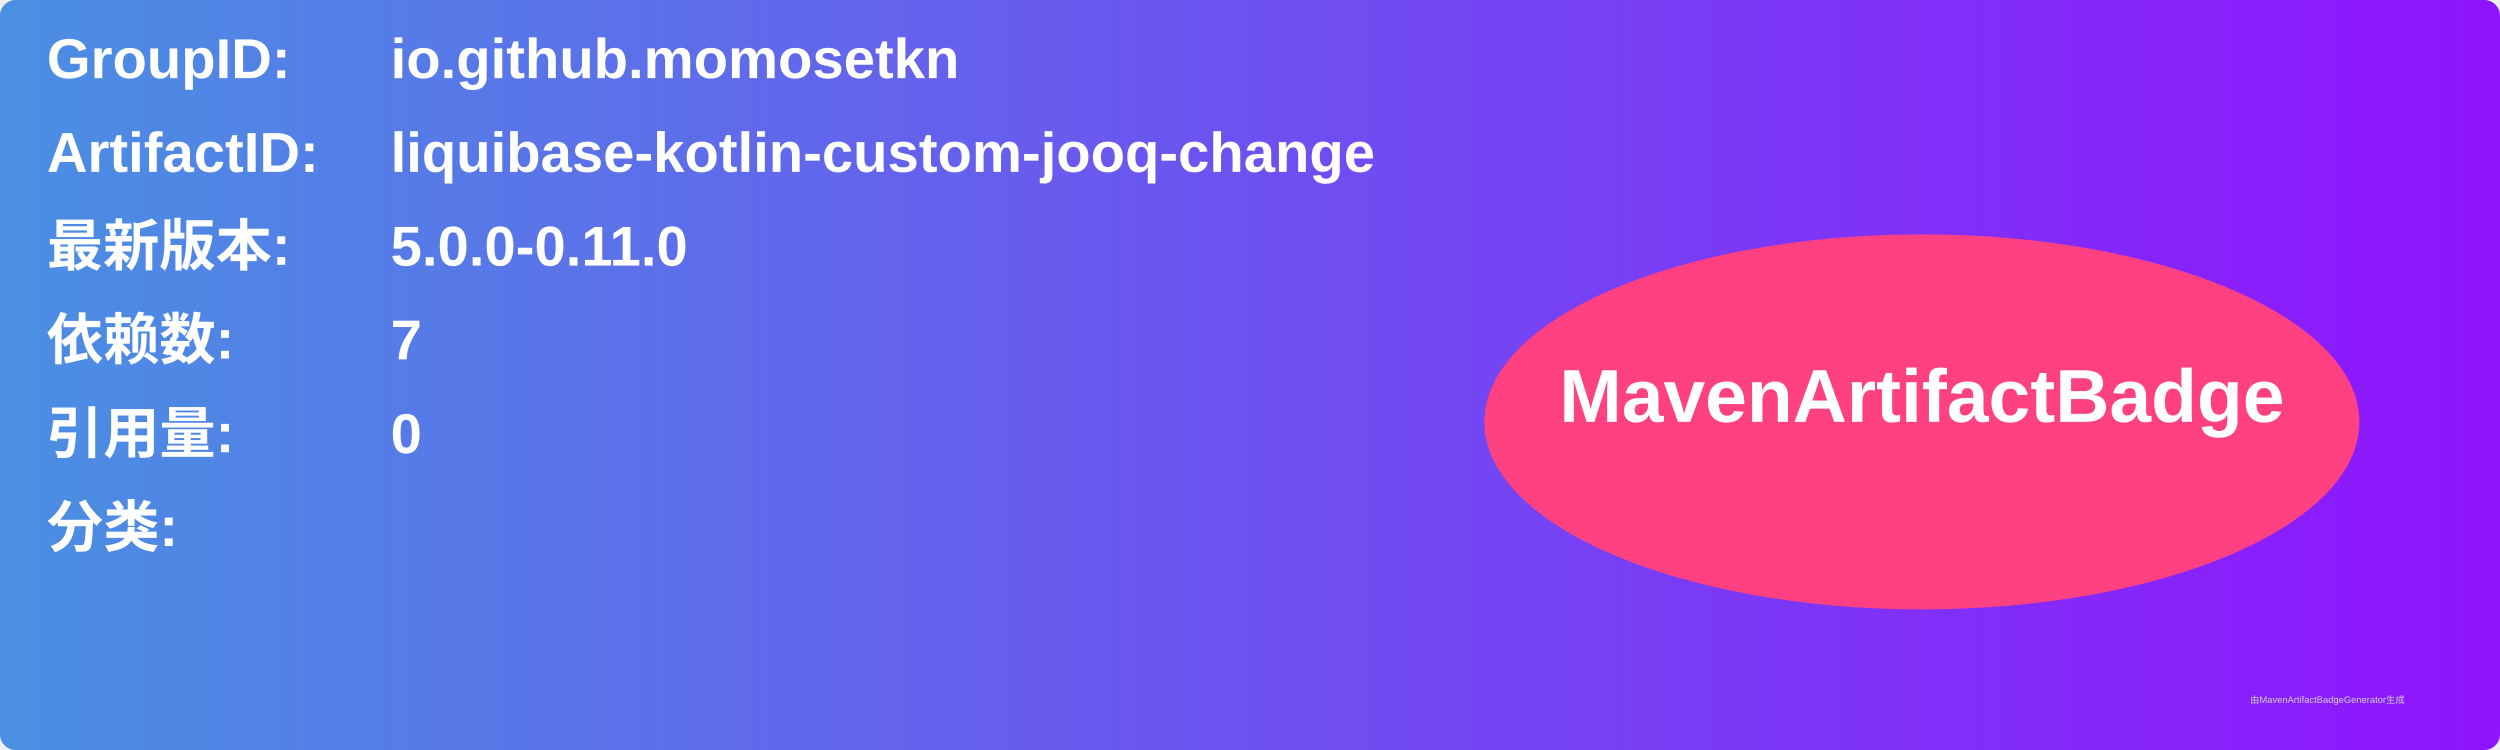
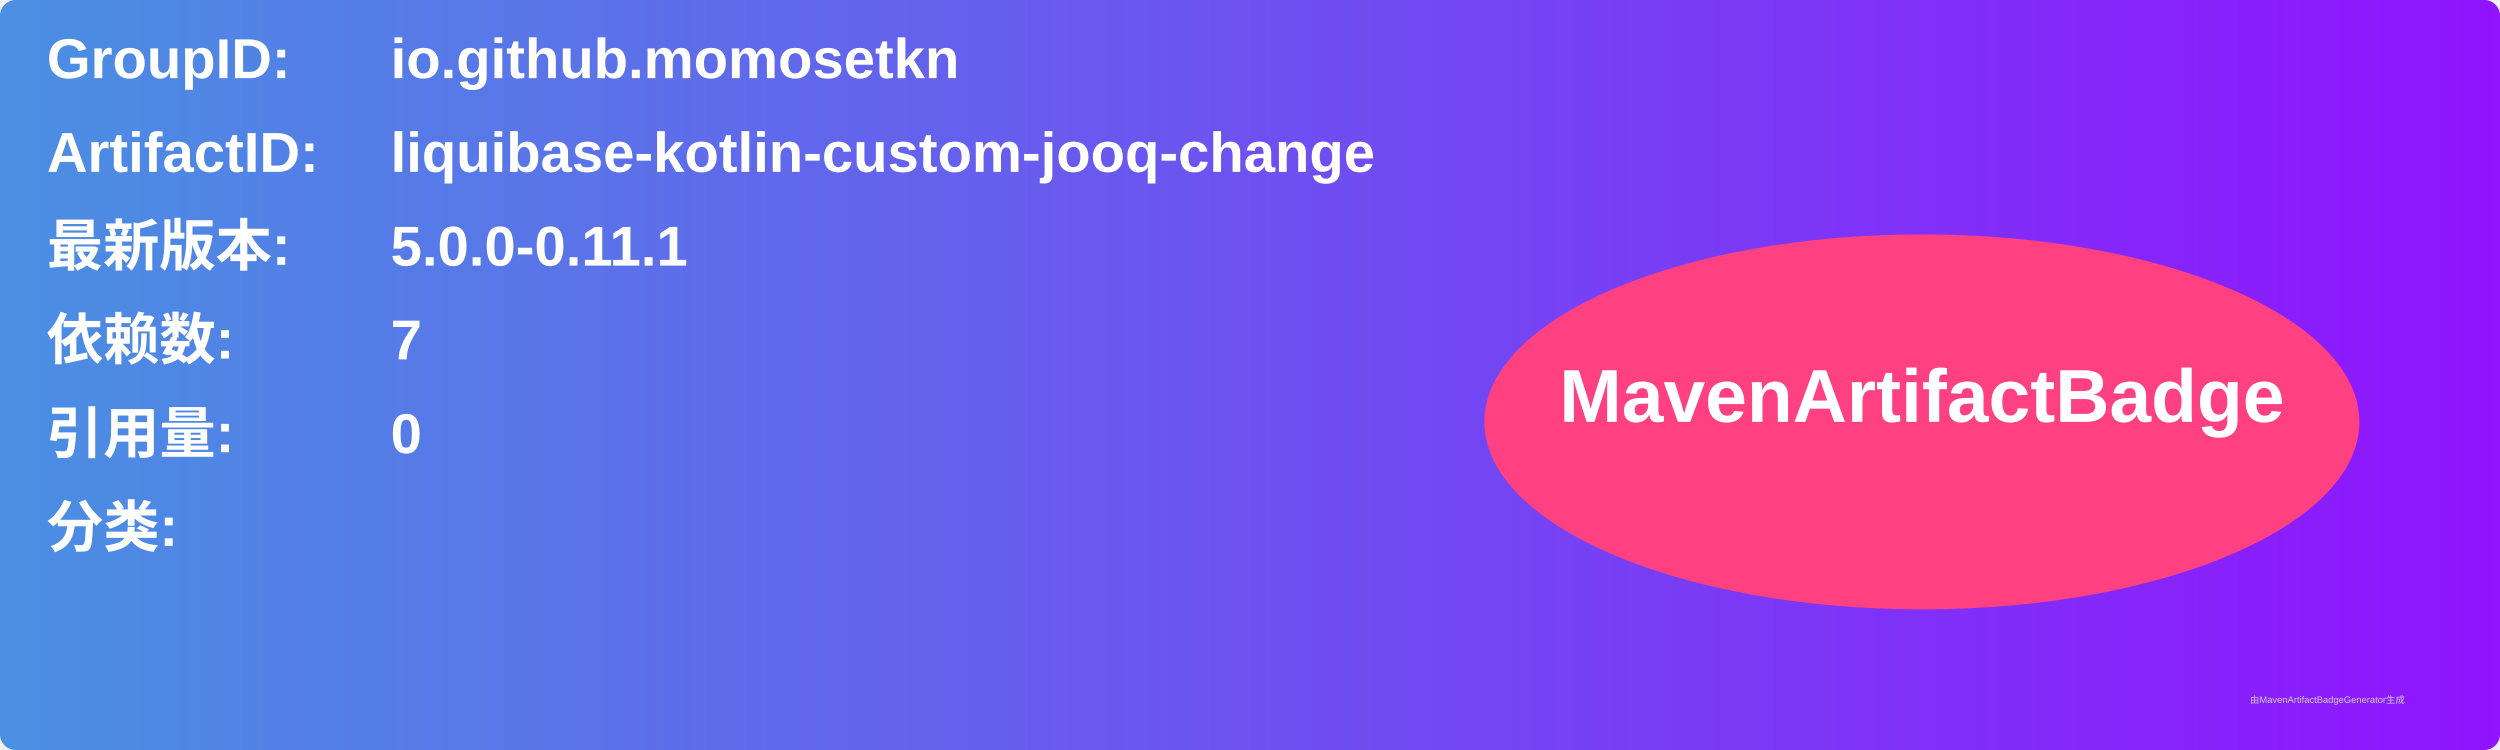
<svg xmlns="http://www.w3.org/2000/svg" width="800" height="240" viewBox="0 0 800 240">
  <linearGradient id="grad" x1="0%" y1="0%" x2="100%" y2="0%">
    <stop offset="0%" stop-color="#4a90e2" />
    <stop offset="100%" stop-color="#9013fe" />
  </linearGradient>
  <rect width="100%" height="100%" rx="5" ry="5" fill="url(#grad)" />
  <g transform="translate(15, 15)">
    <text x="0" y="10" font-family="Arial" font-size="18" fill="white" font-weight="bold" width="260">GroupID:</text>
    <text x="110" y="10" font-family="Arial" font-size="18" fill="white" font-weight="bold" width="460">io.github.momosetkn</text>
    <text x="0" y="40" font-family="Arial" font-size="18" fill="white" font-weight="bold" width="260">ArtifactID:</text>
    <text x="110" y="40" font-family="Arial" font-size="18" fill="white" font-weight="bold" width="460">liquibase-kotlin-custom-jooq-change</text>
    <text x="0" y="70" font-family="Arial" font-size="18" fill="white" font-weight="bold">最新版本:</text>
    <text x="110" y="70" font-family="Arial" font-size="18" fill="white" font-weight="bold">
-       <tspan font-weight="bold">5.0.0-0.11.0</tspan>
+       <tspan font-weight="bold">5.0.0-0.11.1</tspan>
    </text>
    <text x="0" y="100" font-family="Arial" font-size="18" fill="white" font-weight="bold">依赖数: </text>
    <text x="110" y="100" font-family="Arial" font-size="18" fill="white">
      <tspan font-weight="bold">7</tspan>
    </text>
    <text x="0" y="130" font-family="Arial" font-size="18" fill="white" font-weight="bold">引用量: </text>
    <text x="110" y="130" font-family="Arial" font-size="18" fill="white">
      <tspan font-weight="bold">0</tspan>
    </text>
    <text x="0" y="160" font-family="Arial" font-size="18" fill="white" font-weight="bold">分类:</text>
    <text x="10" y="190" font-family="Arial" font-size="10" fill="white">
      <tspan font-weight="bold" />
    </text>
    <ellipse cx="600" cy="120" rx="140" ry="60" fill="#ff4081" />
    <text x="600" y="120" text-anchor="middle" font-family="Arial" font-size="24" fill="white" font-weight="bold">MavenArtifactBadge</text>
  </g>
  <text x="720" y="225" font-family="Arial" font-size="3" fill="#d0d0d0">由MavenArtifactBadgeGenerator生成</text>
</svg>
